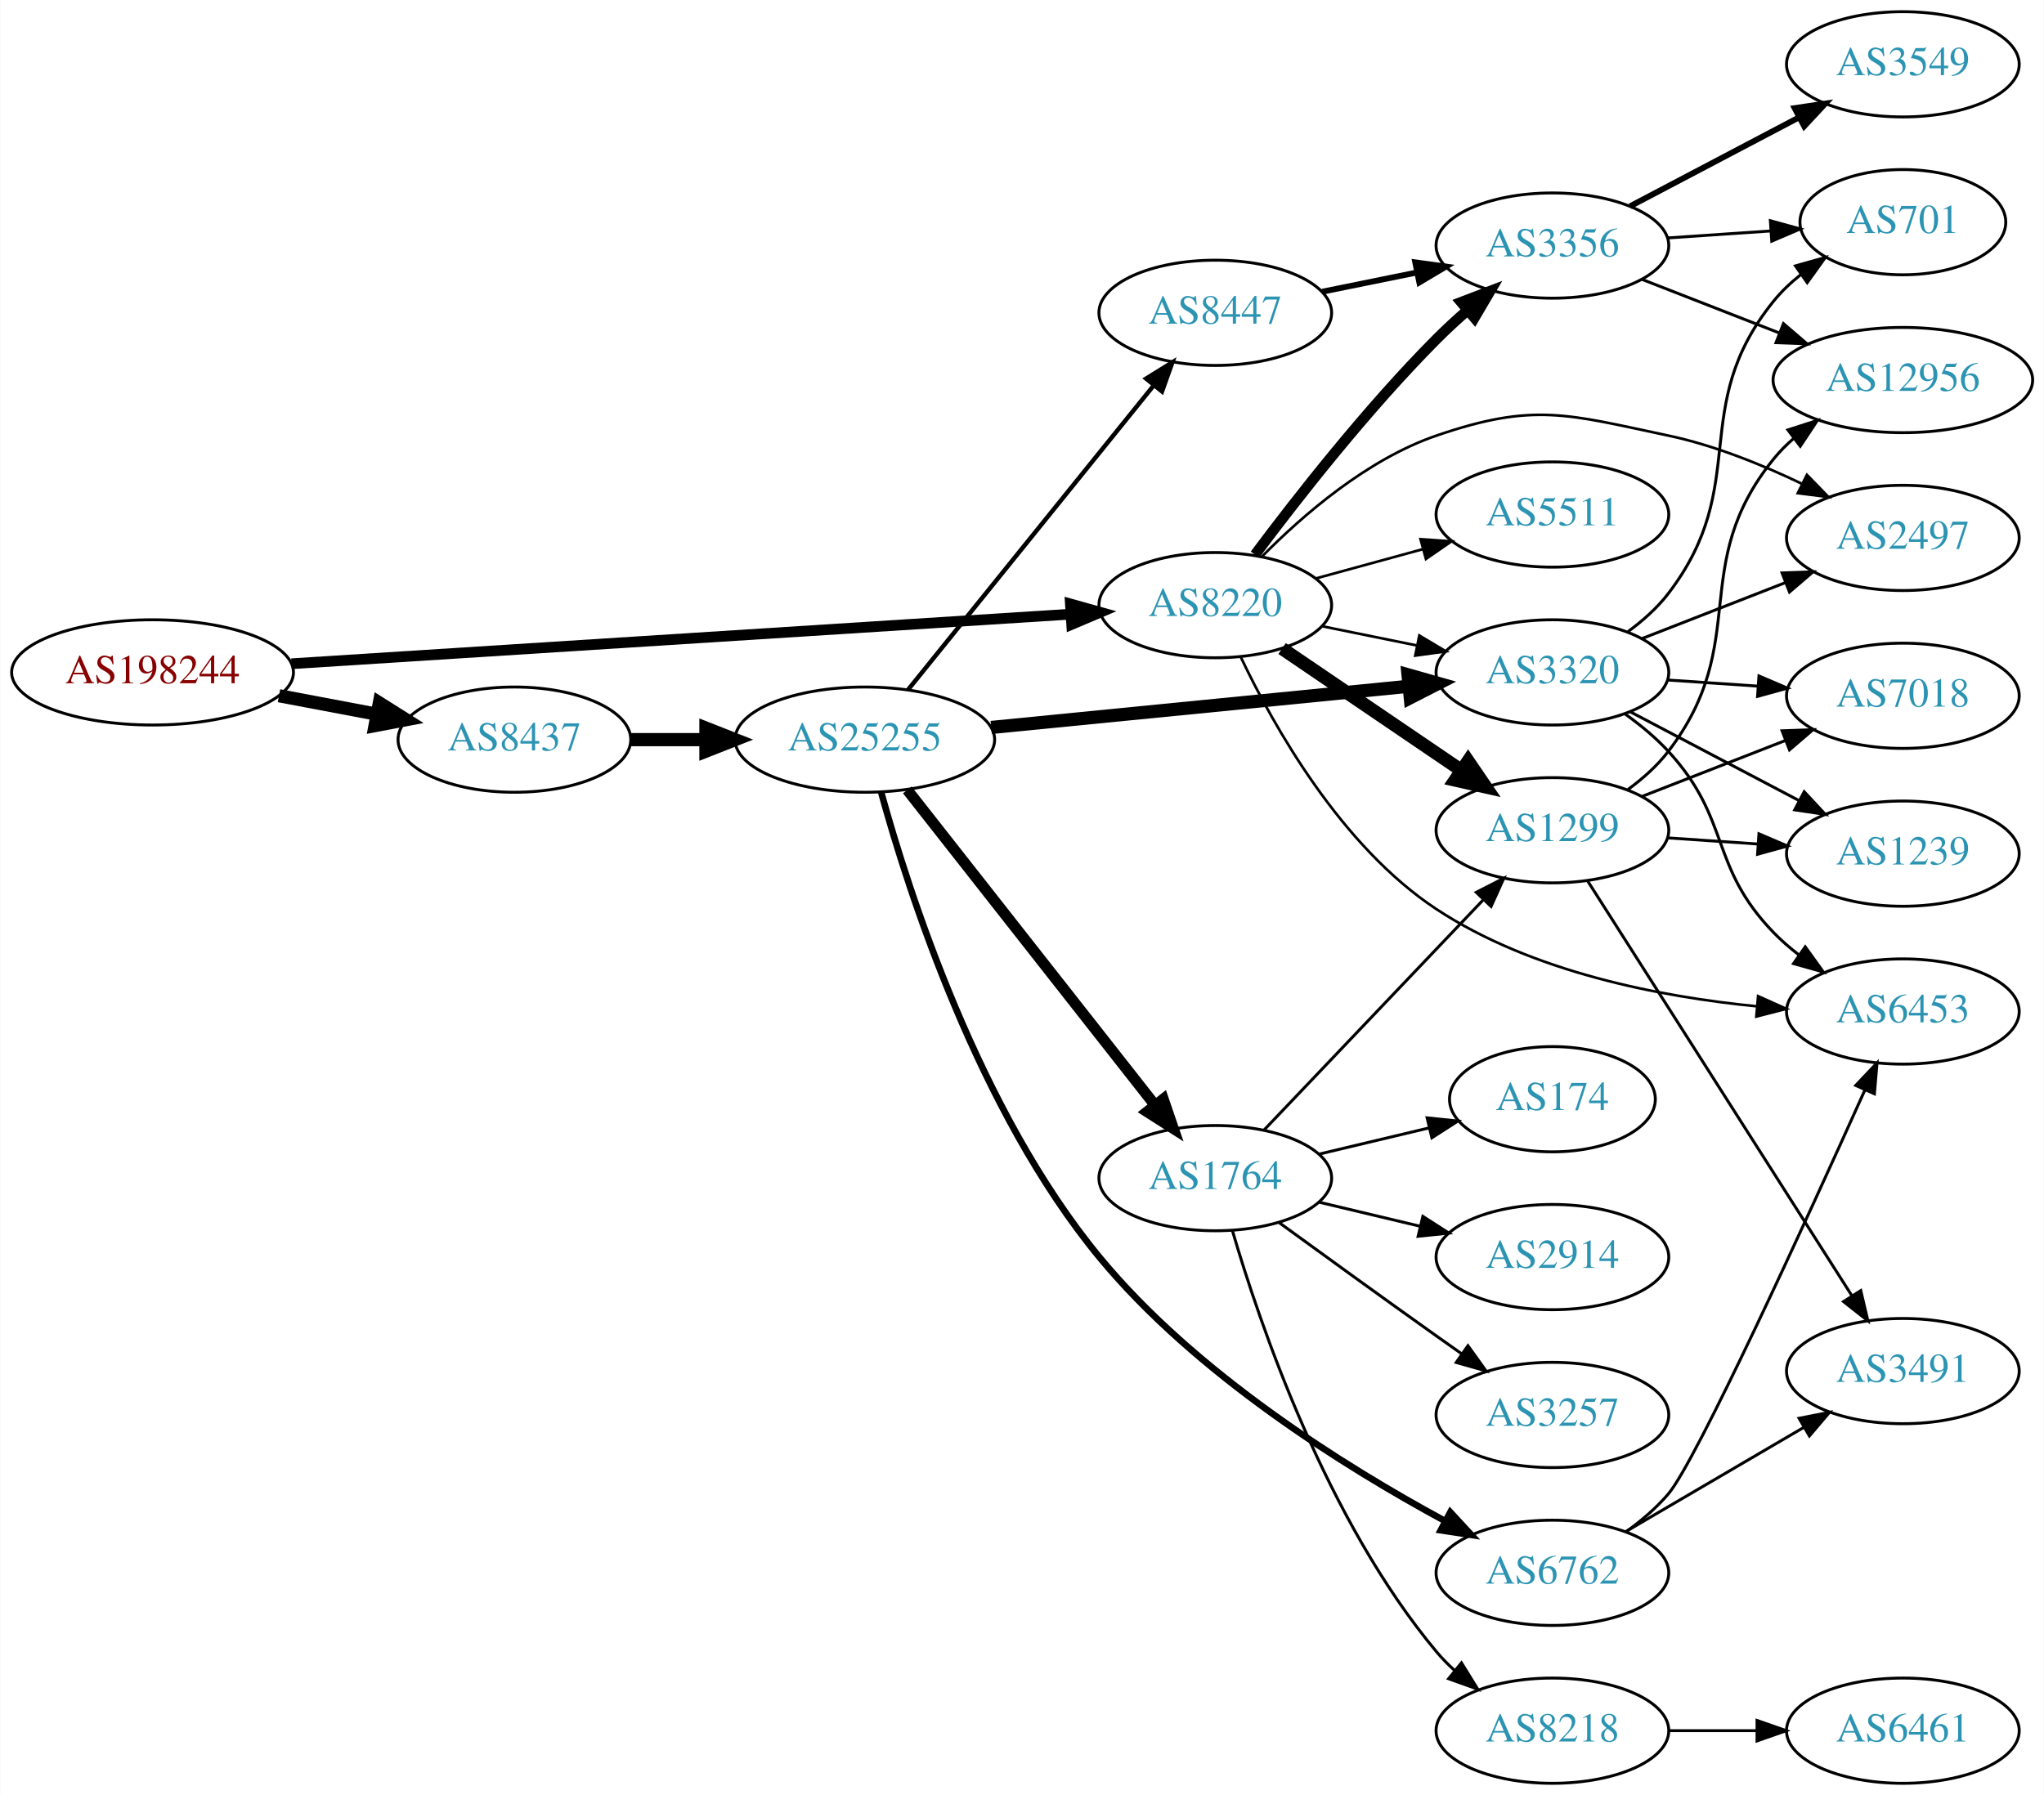
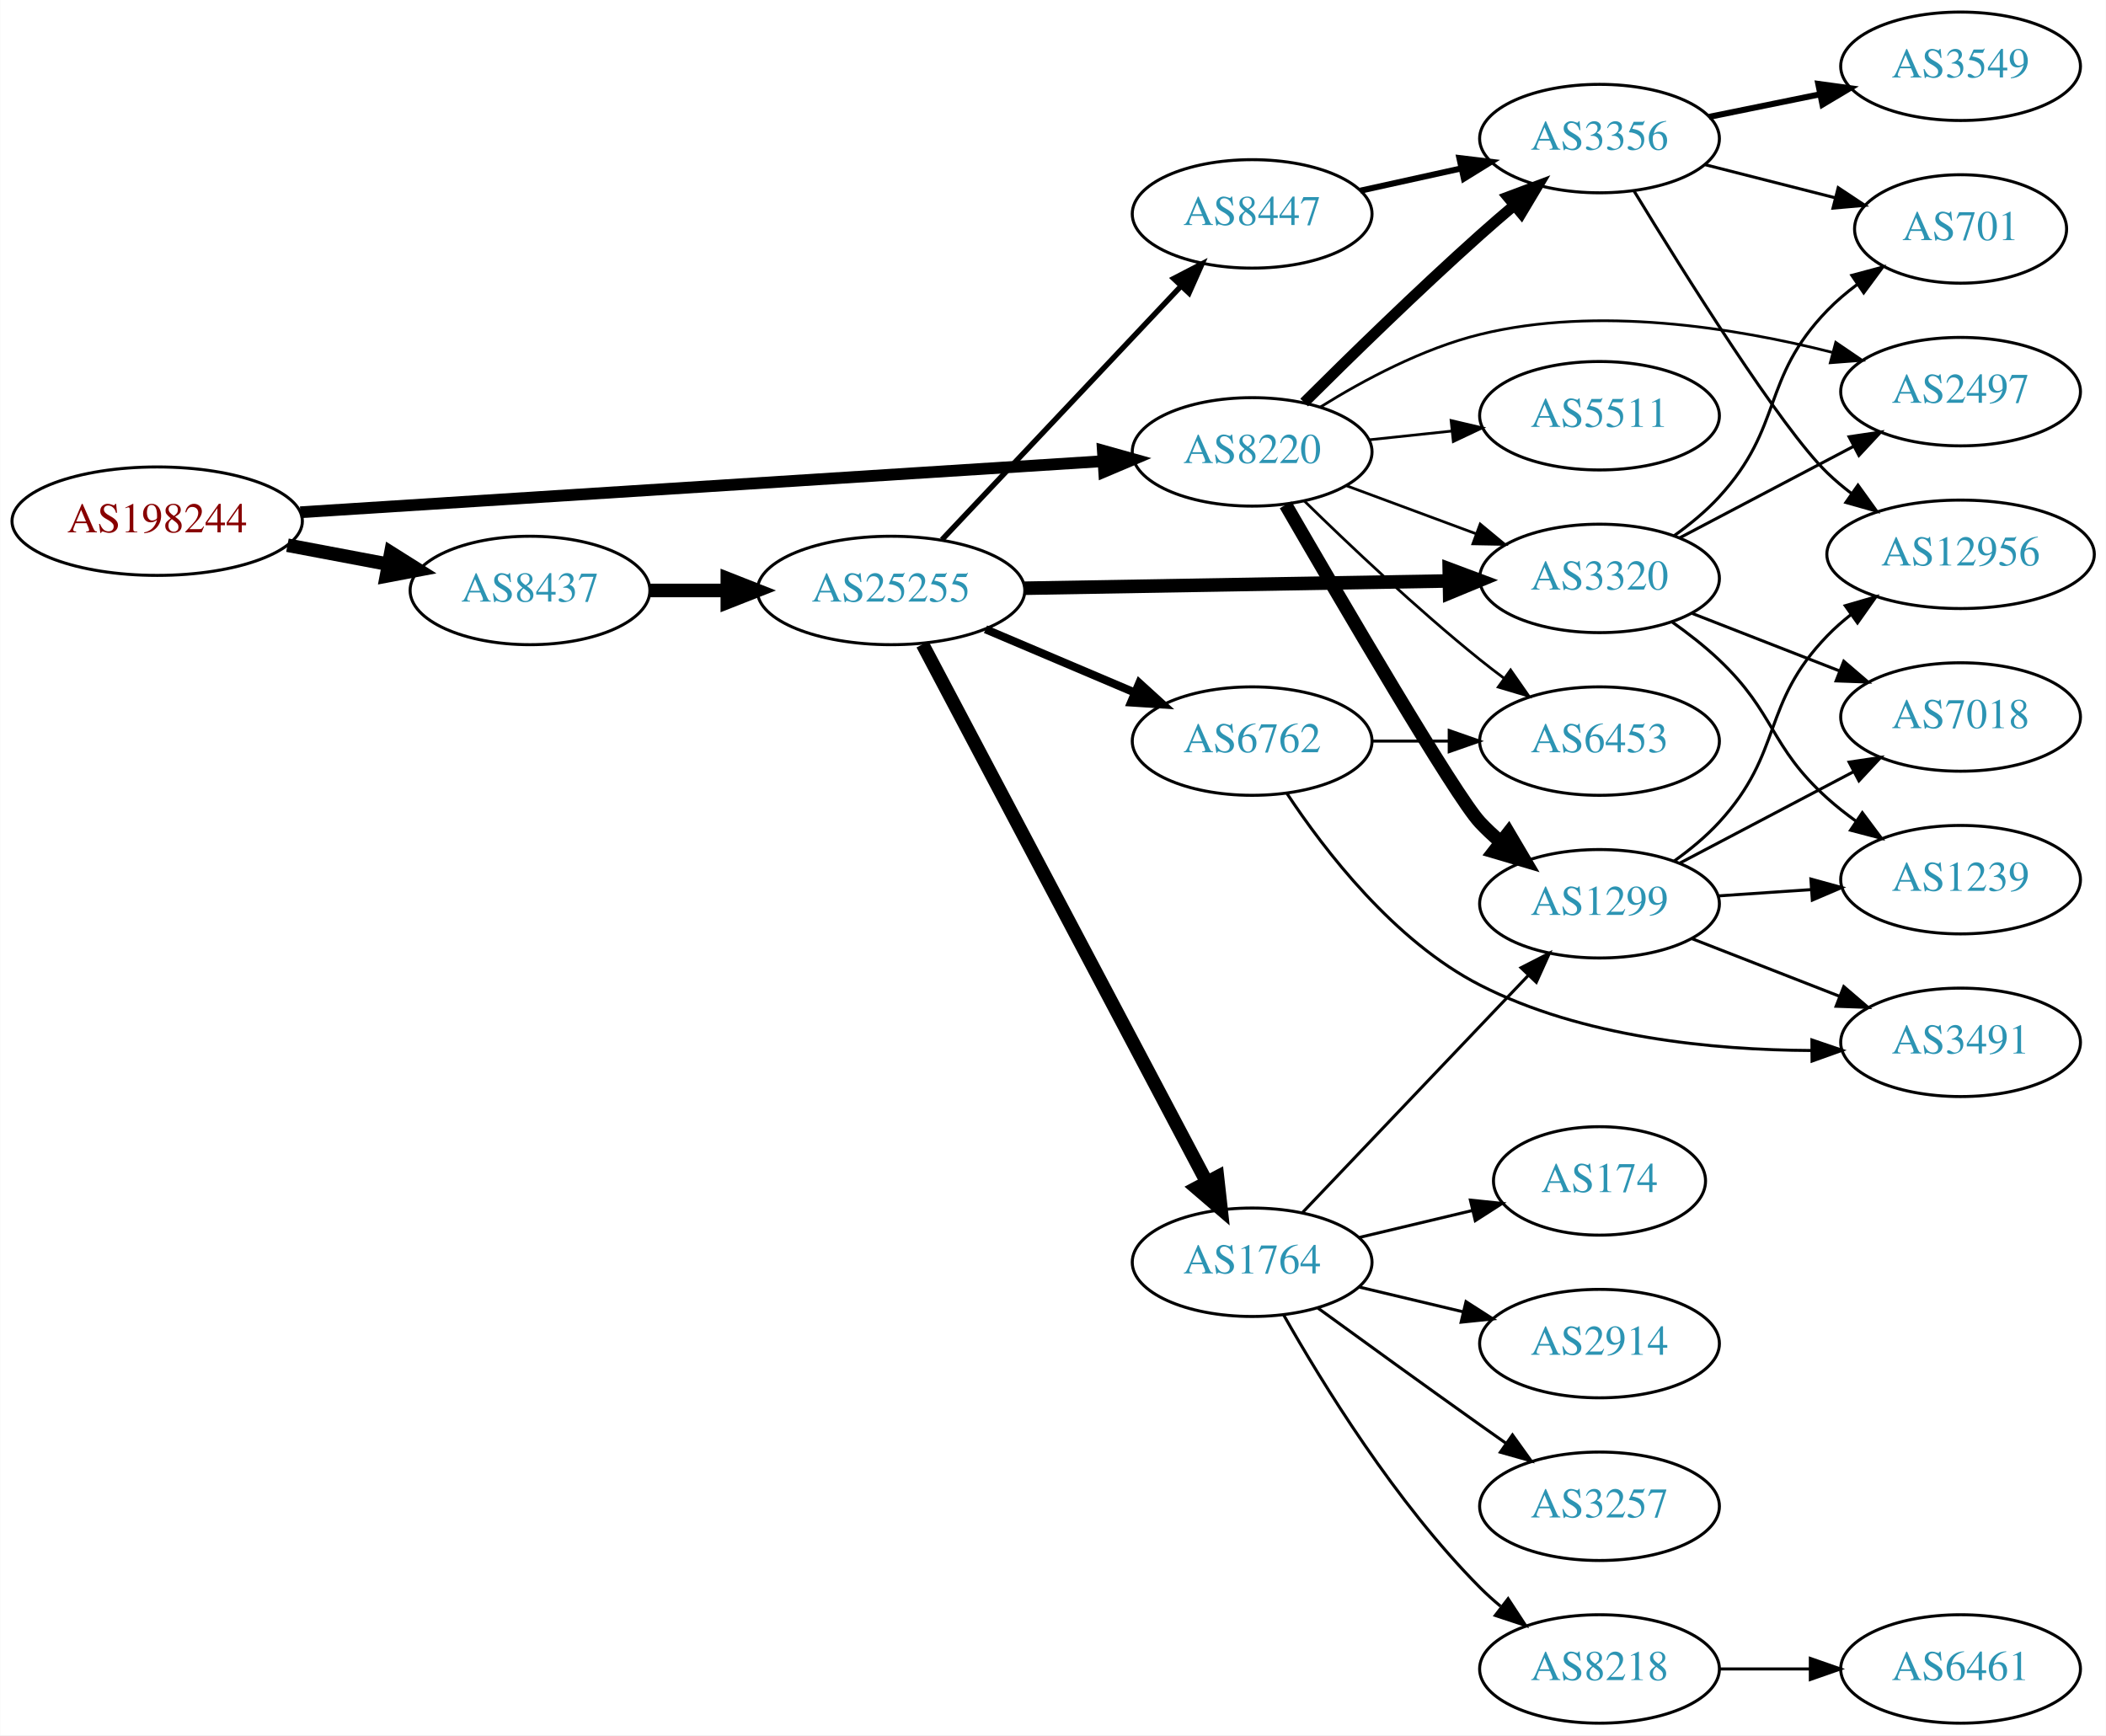
- <svg xmlns="http://www.w3.org/2000/svg" xmlns:xlink="http://www.w3.org/1999/xlink" width="699pt" height="614pt" viewBox="0.00 0.00 698.85 614.00">
-   <g id="graph0" class="graph" transform="scale(1 1) rotate(0) translate(4 610)">
-     <polygon fill="white" stroke="none" points="-4,4 -4,-610 694.855,-610 694.855,4 -4,4" />
+ <svg xmlns="http://www.w3.org/2000/svg" xmlns:xlink="http://www.w3.org/1999/xlink" width="699pt" height="576pt" viewBox="0.00 0.00 698.85 576.00">
+   <g id="graph0" class="graph" transform="scale(1 1) rotate(0) translate(4 572)">
+     <polygon fill="white" stroke="none" points="-4,4 -4,-572 694.855,-572 694.855,4 -4,4" />
    <g id="node1" class="node">
      <g id="a_node1">
        <a xlink:href="/asn/198244" xlink:title="AS198244 ~ Austrian Power Grid AG [AT]">
-           <ellipse fill="#ffffff" stroke="black" cx="48.096" cy="-380" rx="48.192" ry="18" />
-           <text text-anchor="middle" x="48.096" y="-376.3" font-family="Times,serif" font-size="14.00" fill="#880000">AS198244</text>
+           <ellipse fill="#ffffff" stroke="black" cx="48.096" cy="-399" rx="48.192" ry="18" />
+           <text text-anchor="middle" x="48.096" y="-395.3" font-family="Times,serif" font-size="14.00" fill="#880000">AS198244</text>
        </a>
      </g>
    </g>
    <g id="node2" class="node">
      <g id="a_node2">
        <a xlink:href="/asn/8220" xlink:title="AS8220 ~ COLT [GB]">
-           <ellipse fill="#ffffff" stroke="black" cx="411.523" cy="-403" rx="39.794" ry="18" />
-           <text text-anchor="middle" x="411.523" y="-399.3" font-family="Times,serif" font-size="14.00" fill="#2c94b3">AS8220</text>
+           <ellipse fill="#ffffff" stroke="black" cx="411.523" cy="-422" rx="39.794" ry="18" />
+           <text text-anchor="middle" x="411.523" y="-418.3" font-family="Times,serif" font-size="14.00" fill="#2c94b3">AS8220</text>
        </a>
      </g>
    </g>
    <g id="edge1" class="edge">
-       <path fill="none" stroke="black" stroke-width="3.656" d="M95.606,-382.96C164.246,-387.328 292.062,-395.462 361.896,-399.906" />
-       <polygon fill="black" stroke="black" stroke-width="3.656" points="361.974,-403.417 372.176,-400.56 362.419,-396.432 361.974,-403.417" />
+       <path fill="none" stroke="black" stroke-width="3.9" d="M95.606,-401.96C164.246,-406.328 292.062,-414.462 361.896,-418.906" />
+       <polygon fill="black" stroke="black" stroke-width="3.9" points="361.974,-422.417 372.176,-419.56 362.419,-415.432 361.974,-422.417" />
    </g>
    <g id="node3" class="node">
      <g id="a_node3">
        <a xlink:href="/asn/8437" xlink:title="AS8437 ~ Hutchison Drei Austria GmbH [AT]">
-           <ellipse fill="#ffffff" stroke="black" cx="171.838" cy="-357" rx="39.794" ry="18" />
-           <text text-anchor="middle" x="171.838" y="-353.3" font-family="Times,serif" font-size="14.00" fill="#2c94b3">AS8437</text>
+           <ellipse fill="#ffffff" stroke="black" cx="171.838" cy="-376" rx="39.794" ry="18" />
+           <text text-anchor="middle" x="171.838" y="-372.3" font-family="Times,serif" font-size="14.00" fill="#2c94b3">AS8437</text>
        </a>
      </g>
    </g>
    <g id="edge2" class="edge">
-       <path fill="none" stroke="black" stroke-width="4.5" d="M91.334,-372.02C102.165,-369.974 113.868,-367.763 124.877,-365.683" />
-       <polygon fill="black" stroke="black" stroke-width="4.5" points="125.652,-369.544 134.748,-363.818 124.19,-361.806 125.652,-369.544" />
+       <path fill="none" stroke="black" stroke-width="4.5" d="M91.334,-391.02C102.165,-388.974 113.868,-386.763 124.877,-384.683" />
+       <polygon fill="black" stroke="black" stroke-width="4.5" points="125.652,-388.544 134.748,-382.818 124.19,-380.806 125.652,-388.544" />
    </g>
    <g id="node4" class="node">
      <g id="a_node4">
        <a xlink:href="/asn/1299" xlink:title="AS1299 ~ Telia Carrier [EU]">
-           <ellipse fill="#ffffff" stroke="black" cx="526.816" cy="-326" rx="39.794" ry="18" />
-           <text text-anchor="middle" x="526.816" y="-322.3" font-family="Times,serif" font-size="14.00" fill="#2c94b3">AS1299</text>
+           <ellipse fill="#ffffff" stroke="black" cx="526.816" cy="-272" rx="39.794" ry="18" />
+           <text text-anchor="middle" x="526.816" y="-268.3" font-family="Times,serif" font-size="14.00" fill="#2c94b3">AS1299</text>
        </a>
      </g>
    </g>
    <g id="edge3" class="edge">
-       <path fill="none" stroke="black" stroke-width="4.5" d="M434.367,-388.154C451.764,-376.33 476.312,-359.646 495.595,-346.54" />
-       <polygon fill="black" stroke="black" stroke-width="4.5" points="497.982,-349.679 504.039,-340.801 493.555,-343.165 497.982,-349.679" />
+       <path fill="none" stroke="black" stroke-width="4.5" d="M422.649,-404.421C441.08,-372.561 478.969,-307.746 487.17,-299 489.216,-296.817 491.467,-294.707 493.821,-292.693" />
+       <polygon fill="black" stroke="black" stroke-width="4.5" points="496.615,-295.508 502.08,-286.253 491.773,-289.297 496.615,-295.508" />
    </g>
    <g id="node5" class="node">
      <g id="a_node5">
+         <a xlink:href="/asn/3356" xlink:title="AS3356 ~ Level 3 Parent, LLC [US]">
+           <ellipse fill="#ffffff" stroke="black" cx="526.816" cy="-526" rx="39.794" ry="18" />
+           <text text-anchor="middle" x="526.816" y="-522.3" font-family="Times,serif" font-size="14.00" fill="#2c94b3">AS3356</text>
+         </a>
+       </g>
+     </g>
+     <g id="edge4" class="edge">
+       <path fill="none" stroke="black" stroke-width="3.6" d="M428.785,-438.381C443.683,-453.218 466.497,-475.52 487.17,-494 490.794,-497.24 494.675,-500.589 498.529,-503.844" />
+       <polygon fill="black" stroke="black" stroke-width="3.6" points="496.387,-506.615 506.309,-510.331 500.87,-501.239 496.387,-506.615" />
+     </g>
+     <g id="node6" class="node">
+       <g id="a_node6">
        <a xlink:href="/asn/5511" xlink:title="AS5511 ~ Orange S.A. [FR]">
          <ellipse fill="#ffffff" stroke="black" cx="526.816" cy="-434" rx="39.794" ry="18" />
          <text text-anchor="middle" x="526.816" y="-430.3" font-family="Times,serif" font-size="14.00" fill="#2c94b3">AS5511</text>
        </a>
      </g>
    </g>
-     <g id="edge4" class="edge">
-       <path fill="none" stroke="black" stroke-width="0.9" d="M445.902,-412.133C457.324,-415.259 470.274,-418.802 482.373,-422.113" />
-       <polygon fill="black" stroke="black" stroke-width="0.9" points="481.715,-425.561 492.284,-424.825 483.563,-418.81 481.715,-425.561" />
-     </g>
-     <g id="node6" class="node">
-       <g id="a_node6">
-         <a xlink:href="/asn/2497" xlink:title="AS2497 ~ Internet Initiative Japan Inc. [JP]">
-           <ellipse fill="#ffffff" stroke="black" cx="646.659" cy="-426" rx="39.794" ry="18" />
-           <text text-anchor="middle" x="646.659" y="-422.3" font-family="Times,serif" font-size="14.00" fill="#2c94b3">AS2497</text>
-         </a>
-       </g>
-     </g>
    <g id="edge5" class="edge">
-       <path fill="none" stroke="black" stroke-width="0.9" d="M427.516,-419.657C441.393,-433.73 463.417,-452.857 487.17,-461 520.506,-472.429 531.981,-468.28 566.463,-461 582.117,-457.695 598.445,-451.088 612.179,-444.496" />
-       <polygon fill="black" stroke="black" stroke-width="0.9" points="613.85,-447.574 621.234,-439.975 610.723,-441.311 613.85,-447.574" />
+       <path fill="none" stroke="black" stroke-width="0.9" d="M450.248,-425.996C459.04,-426.927 468.52,-427.931 477.694,-428.903" />
+       <polygon fill="black" stroke="black" stroke-width="0.9" points="477.557,-432.408 487.87,-429.981 478.294,-425.447 477.557,-432.408" />
    </g>
    <g id="node7" class="node">
      <g id="a_node7">
-         <a xlink:href="/asn/3356" xlink:title="AS3356 ~ Level 3 Parent, LLC [US]">
-           <ellipse fill="#ffffff" stroke="black" cx="526.816" cy="-526" rx="39.794" ry="18" />
-           <text text-anchor="middle" x="526.816" y="-522.3" font-family="Times,serif" font-size="14.00" fill="#2c94b3">AS3356</text>
+         <a xlink:href="/asn/2497" xlink:title="AS2497 ~ Internet Initiative Japan Inc. [JP]">
+           <ellipse fill="#ffffff" stroke="black" cx="646.659" cy="-442" rx="39.794" ry="18" />
+           <text text-anchor="middle" x="646.659" y="-438.3" font-family="Times,serif" font-size="14.00" fill="#2c94b3">AS2497</text>
        </a>
      </g>
    </g>
    <g id="edge6" class="edge">
-       <path fill="none" stroke="black" stroke-width="3.6" d="M425.097,-420.263C439.25,-439.208 463.384,-470.104 487.17,-494 490.438,-497.284 494.017,-500.584 497.635,-503.753" />
-       <polygon fill="black" stroke="black" stroke-width="3.6" points="495.622,-506.634 505.517,-510.421 500.143,-501.29 495.622,-506.634" />
+       <path fill="none" stroke="black" stroke-width="0.9" d="M434.259,-436.947C448.581,-445.862 468.142,-456.329 487.17,-461 526.147,-470.569 571.747,-463.23 604.002,-455.051" />
+       <polygon fill="black" stroke="black" stroke-width="0.9" points="605.222,-458.348 613.98,-452.387 603.416,-451.585 605.222,-458.348" />
    </g>
    <g id="node8" class="node">
      <g id="a_node8">
        <a xlink:href="/asn/3320" xlink:title="AS3320 ~ DTAG [DE]">
          <ellipse fill="#ffffff" stroke="black" cx="526.816" cy="-380" rx="39.794" ry="18" />
          <text text-anchor="middle" x="526.816" y="-376.3" font-family="Times,serif" font-size="14.00" fill="#2c94b3">AS3320</text>
        </a>
      </g>
    </g>
    <g id="edge7" class="edge">
-       <path fill="none" stroke="black" stroke-width="0.9" d="M448.059,-395.786C458.288,-393.709 469.588,-391.415 480.331,-389.234" />
-       <polygon fill="black" stroke="black" stroke-width="0.9" points="481.303,-392.608 490.406,-387.189 479.91,-385.748 481.303,-392.608" />
+       <path fill="none" stroke="black" stroke-width="0.9" d="M442.884,-410.745C456.091,-405.849 471.747,-400.044 485.88,-394.805" />
+       <polygon fill="black" stroke="black" stroke-width="0.9" points="487.212,-398.044 495.372,-391.286 484.779,-391.481 487.212,-398.044" />
    </g>
    <g id="node9" class="node">
      <g id="a_node9">
        <a xlink:href="/asn/6453" xlink:title="AS6453 ~ TATA COMMUNICATIONS (AMERICA) INC [US]">
-           <ellipse fill="#ffffff" stroke="black" cx="646.659" cy="-264" rx="39.794" ry="18" />
-           <text text-anchor="middle" x="646.659" y="-260.3" font-family="Times,serif" font-size="14.00" fill="#2c94b3">AS6453</text>
+           <ellipse fill="#ffffff" stroke="black" cx="526.816" cy="-326" rx="39.794" ry="18" />
+           <text text-anchor="middle" x="526.816" y="-322.3" font-family="Times,serif" font-size="14.00" fill="#2c94b3">AS6453</text>
        </a>
      </g>
    </g>
    <g id="edge8" class="edge">
-       <path fill="none" stroke="black" stroke-width="0.9" d="M420.268,-385.186C431.476,-361.611 454.511,-320.528 487.17,-299 519.791,-277.497 563.569,-269.019 596.849,-265.766" />
-       <polygon fill="black" stroke="black" stroke-width="0.9" points="597.15,-269.253 606.816,-264.915 596.555,-262.278 597.15,-269.253" />
+       <path fill="none" stroke="black" stroke-width="0.9" d="M428.838,-405.703C443.584,-391.274 466.14,-369.935 487.17,-353 489.719,-350.947 492.416,-348.876 495.151,-346.843" />
+       <polygon fill="black" stroke="black" stroke-width="0.9" points="497.304,-349.605 503.364,-340.914 493.207,-343.929 497.304,-349.605" />
    </g>
    <g id="node16" class="node">
      <g id="a_node16">
        <a xlink:href="/asn/25255" xlink:title="AS25255 ~ ==&gt; TELE2 AUSTRIA &lt;== [AT]">
-           <ellipse fill="#ffffff" stroke="black" cx="291.681" cy="-357" rx="44.393" ry="18" />
-           <text text-anchor="middle" x="291.681" y="-353.3" font-family="Times,serif" font-size="14.00" fill="#2c94b3">AS25255</text>
+           <ellipse fill="#ffffff" stroke="black" cx="291.681" cy="-376" rx="44.393" ry="18" />
+           <text text-anchor="middle" x="291.681" y="-372.3" font-family="Times,serif" font-size="14.00" fill="#2c94b3">AS25255</text>
        </a>
      </g>
    </g>
    <g id="edge16" class="edge">
-       <path fill="none" stroke="black" stroke-width="4.5" d="M211.751,-357C219.853,-357 228.528,-357 237.055,-357" />
-       <polygon fill="black" stroke="black" stroke-width="4.5" points="237.332,-360.938 247.332,-357 237.332,-353.063 237.332,-360.938" />
+       <path fill="none" stroke="black" stroke-width="4.5" d="M211.751,-376C219.853,-376 228.528,-376 237.055,-376" />
+       <polygon fill="black" stroke="black" stroke-width="4.5" points="237.332,-379.938 247.332,-376 237.332,-372.063 237.332,-379.938" />
    </g>
    <g id="node10" class="node">
      <g id="a_node10">
        <a xlink:href="/asn/12956" xlink:title="AS12956 ~ TELXIUS [ES]">
-           <ellipse fill="#ffffff" stroke="black" cx="646.659" cy="-480" rx="44.393" ry="18" />
-           <text text-anchor="middle" x="646.659" y="-476.3" font-family="Times,serif" font-size="14.00" fill="#2c94b3">AS12956</text>
+           <ellipse fill="#ffffff" stroke="black" cx="646.659" cy="-388" rx="44.393" ry="18" />
+           <text text-anchor="middle" x="646.659" y="-384.3" font-family="Times,serif" font-size="14.00" fill="#2c94b3">AS12956</text>
        </a>
      </g>
    </g>
    <g id="edge9" class="edge">
-       <path fill="none" stroke="black" d="M552.659,-339.948C557.74,-343.674 562.682,-348.06 566.463,-353 595.172,-390.511 572.802,-416.236 602.463,-453 604.517,-455.547 606.88,-457.921 609.42,-460.12" />
-       <polygon fill="black" stroke="black" points="607.349,-462.943 617.435,-466.187 611.574,-457.361 607.349,-462.943" />
+       <path fill="none" stroke="black" d="M551.618,-286.192C556.865,-289.959 562.141,-294.301 566.463,-299 588.031,-322.455 580.301,-338.105 602.463,-361 604.873,-363.49 607.557,-365.851 610.376,-368.063" />
+       <polygon fill="black" stroke="black" points="608.381,-370.939 618.556,-373.889 612.441,-365.237 608.381,-370.939" />
    </g>
    <g id="node11" class="node">
      <g id="a_node11">
        <a xlink:href="/asn/1239" xlink:title="AS1239 ~ Sprint [US]">
-           <ellipse fill="#ffffff" stroke="black" cx="646.659" cy="-318" rx="39.794" ry="18" />
-           <text text-anchor="middle" x="646.659" y="-314.3" font-family="Times,serif" font-size="14.00" fill="#2c94b3">AS1239</text>
+           <ellipse fill="#ffffff" stroke="black" cx="646.659" cy="-280" rx="39.794" ry="18" />
+           <text text-anchor="middle" x="646.659" y="-276.3" font-family="Times,serif" font-size="14.00" fill="#2c94b3">AS1239</text>
        </a>
      </g>
    </g>
    <g id="edge10" class="edge">
-       <path fill="none" stroke="black" d="M566.076,-323.403C575.955,-322.732 586.722,-322.001 597.052,-321.3" />
-       <polygon fill="black" stroke="black" points="597.447,-324.781 607.187,-320.612 596.973,-317.797 597.447,-324.781" />
+       <path fill="none" stroke="black" d="M566.076,-274.597C575.955,-275.268 586.722,-275.999 597.052,-276.7" />
+       <polygon fill="black" stroke="black" points="596.973,-280.203 607.187,-277.388 597.447,-273.219 596.973,-280.203" />
    </g>
    <g id="node12" class="node">
      <g id="a_node12">
-         <a xlink:href="/asn/3491" xlink:title="AS3491 ~ PCCW Global, Inc. [US]">
-           <ellipse fill="#ffffff" stroke="black" cx="646.659" cy="-141" rx="39.794" ry="18" />
-           <text text-anchor="middle" x="646.659" y="-137.3" font-family="Times,serif" font-size="14.00" fill="#2c94b3">AS3491</text>
+         <a xlink:href="/asn/7018" xlink:title="AS7018 ~ AT&amp;T Services, Inc. [US]">
+           <ellipse fill="#ffffff" stroke="black" cx="646.659" cy="-334" rx="39.794" ry="18" />
+           <text text-anchor="middle" x="646.659" y="-330.3" font-family="Times,serif" font-size="14.00" fill="#2c94b3">AS7018</text>
        </a>
      </g>
    </g>
    <g id="edge11" class="edge">
-       <path fill="none" stroke="black" d="M538.902,-308.596C559.748,-275.87 604.876,-205.024 629.249,-166.761" />
-       <polygon fill="black" stroke="black" points="632.267,-168.538 634.688,-158.223 626.363,-164.777 632.267,-168.538" />
+       <path fill="none" stroke="black" d="M553.386,-285.453C570.295,-294.35 592.669,-306.121 611.15,-315.844" />
+       <polygon fill="black" stroke="black" points="609.659,-319.014 620.138,-320.573 612.918,-312.82 609.659,-319.014" />
    </g>
    <g id="node13" class="node">
      <g id="a_node13">
-         <a xlink:href="/asn/7018" xlink:title="AS7018 ~ AT&amp;T Services, Inc. [US]">
-           <ellipse fill="#ffffff" stroke="black" cx="646.659" cy="-372" rx="39.794" ry="18" />
-           <text text-anchor="middle" x="646.659" y="-368.3" font-family="Times,serif" font-size="14.00" fill="#2c94b3">AS7018</text>
+         <a xlink:href="/asn/3491" xlink:title="AS3491 ~ PCCW Global, Inc. [US]">
+           <ellipse fill="#ffffff" stroke="black" cx="646.659" cy="-226" rx="39.794" ry="18" />
+           <text text-anchor="middle" x="646.659" y="-222.3" font-family="Times,serif" font-size="14.00" fill="#2c94b3">AS3491</text>
        </a>
      </g>
    </g>
    <g id="edge12" class="edge">
-       <path fill="none" stroke="black" d="M557.553,-337.608C572.346,-343.382 590.424,-350.439 606.345,-356.654" />
-       <polygon fill="black" stroke="black" points="605.343,-360.02 615.931,-360.396 607.889,-353.499 605.343,-360.02" />
-     </g>
-     <g id="edge14" class="edge">
-       <path fill="none" stroke="black" d="M557.553,-514.392C571.782,-508.838 589.049,-502.098 604.513,-496.061" />
-       <polygon fill="black" stroke="black" points="605.823,-499.307 613.866,-492.41 603.278,-492.786 605.823,-499.307" />
+       <path fill="none" stroke="black" d="M557.553,-260.392C572.346,-254.618 590.424,-247.561 606.345,-241.346" />
+       <polygon fill="black" stroke="black" points="607.889,-244.501 615.931,-237.604 605.343,-237.98 607.889,-244.501" />
+     </g>
+     <g id="edge13" class="edge">
+       <path fill="none" stroke="black" d="M538.293,-508.568C554.915,-481.251 587.021,-429.934 602.463,-415 604.954,-412.591 607.694,-410.286 610.55,-408.111" />
+       <polygon fill="black" stroke="black" points="612.604,-410.946 618.789,-402.344 608.589,-405.211 612.604,-410.946" />
    </g>
    <g id="node14" class="node">
      <g id="a_node14">
        <a xlink:href="/asn/701" xlink:title="AS701 ~ UUNET [US]">
-           <ellipse fill="#ffffff" stroke="black" cx="646.659" cy="-534" rx="35.194" ry="18" />
-           <text text-anchor="middle" x="646.659" y="-530.3" font-family="Times,serif" font-size="14.00" fill="#2c94b3">AS701</text>
-         </a>
-       </g>
-     </g>
-     <g id="edge13" class="edge">
-       <path fill="none" stroke="black" d="M566.076,-528.597C577.408,-529.367 589.906,-530.215 601.575,-531.007" />
-       <polygon fill="black" stroke="black" points="601.351,-534.5 611.565,-531.685 601.825,-527.516 601.351,-534.5" />
+           <ellipse fill="#ffffff" stroke="black" cx="646.659" cy="-496" rx="35.194" ry="18" />
+           <text text-anchor="middle" x="646.659" y="-492.3" font-family="Times,serif" font-size="14.00" fill="#2c94b3">AS701</text>
+         </a>
+       </g>
+     </g>
+     <g id="edge14" class="edge">
+       <path fill="none" stroke="black" d="M561.901,-517.323C575.357,-513.897 590.928,-509.933 604.968,-506.359" />
+       <polygon fill="black" stroke="black" points="606.04,-509.698 614.868,-503.839 604.313,-502.914 606.04,-509.698" />
    </g>
    <g id="node15" class="node">
      <g id="a_node15">
        <a xlink:href="/asn/3549" xlink:title="AS3549 ~ Level 3 Parent, LLC [US]">
-           <ellipse fill="#ffffff" stroke="black" cx="646.659" cy="-588" rx="39.794" ry="18" />
-           <text text-anchor="middle" x="646.659" y="-584.3" font-family="Times,serif" font-size="14.00" fill="#2c94b3">AS3549</text>
+           <ellipse fill="#ffffff" stroke="black" cx="646.659" cy="-550" rx="39.794" ry="18" />
+           <text text-anchor="middle" x="646.659" y="-546.3" font-family="Times,serif" font-size="14.00" fill="#2c94b3">AS3549</text>
        </a>
      </g>
    </g>
    <g id="edge15" class="edge">
-       <path fill="none" stroke="black" stroke-width="2" d="M553.386,-539.453C570.295,-548.35 592.669,-560.121 611.15,-569.844" />
-       <polygon fill="black" stroke="black" stroke-width="2" points="609.659,-573.014 620.138,-574.573 612.918,-566.82 609.659,-573.014" />
+       <path fill="none" stroke="black" stroke-width="2" d="M563.173,-533.201C574.719,-535.552 587.711,-538.198 599.909,-540.683" />
+       <polygon fill="black" stroke="black" stroke-width="2" points="599.422,-544.155 609.92,-542.721 600.819,-537.296 599.422,-544.155" />
    </g>
    <g id="edge26" class="edge">
-       <path fill="none" stroke="black" d="M557.553,-391.608C572.346,-397.382 590.424,-404.439 606.345,-410.654" />
-       <polygon fill="black" stroke="black" points="605.343,-414.02 615.931,-414.396 607.889,-407.499 605.343,-414.02" />
+       <path fill="none" stroke="black" d="M553.386,-393.453C570.295,-402.35 592.669,-414.121 611.15,-423.844" />
+       <polygon fill="black" stroke="black" points="609.659,-427.014 620.138,-428.573 612.918,-420.82 609.659,-427.014" />
+     </g>
+     <g id="edge29" class="edge">
+       <path fill="none" stroke="black" d="M550.758,-365.647C556.152,-361.828 561.709,-357.503 566.463,-353 585.311,-335.147 583.164,-324.365 602.463,-307 605.411,-304.347 608.651,-301.795 611.992,-299.391" />
+       <polygon fill="black" stroke="black" points="614.046,-302.227 620.39,-293.741 610.139,-296.418 614.046,-302.227" />
+     </g>
+     <g id="edge28" class="edge">
+       <path fill="none" stroke="black" d="M557.553,-368.392C572.346,-362.618 590.424,-355.561 606.345,-349.346" />
+       <polygon fill="black" stroke="black" points="607.889,-352.501 615.931,-345.604 605.343,-345.98 607.889,-352.501" />
    </g>
    <g id="edge27" class="edge">
-       <path fill="none" stroke="black" d="M551.618,-365.808C556.865,-362.041 562.141,-357.699 566.463,-353 588.031,-329.545 580.301,-313.895 602.463,-291 605.077,-288.299 608.013,-285.751 611.093,-283.379" />
-       <polygon fill="black" stroke="black" points="613.269,-286.129 619.458,-277.529 609.258,-280.392 613.269,-286.129" />
-     </g>
-     <g id="edge24" class="edge">
-       <path fill="none" stroke="black" d="M553.386,-366.547C570.295,-357.65 592.669,-345.879 611.15,-336.156" />
-       <polygon fill="black" stroke="black" points="612.918,-339.18 620.138,-331.427 609.659,-332.986 612.918,-339.18" />
-     </g>
-     <g id="edge25" class="edge">
-       <path fill="none" stroke="black" d="M566.076,-377.403C575.955,-376.732 586.722,-376.001 597.052,-375.3" />
-       <polygon fill="black" stroke="black" points="597.447,-378.781 607.187,-374.612 596.973,-371.797 597.447,-378.781" />
-     </g>
-     <g id="edge23" class="edge">
-       <path fill="none" stroke="black" d="M552.659,-393.948C557.74,-397.674 562.682,-402.06 566.463,-407 595.172,-444.511 572.802,-470.236 602.463,-507 605.149,-510.33 608.362,-513.365 611.808,-516.099" />
-       <polygon fill="black" stroke="black" points="609.93,-519.057 620.13,-521.925 613.945,-513.322 609.93,-519.057" />
-     </g>
-     <g id="edge17" class="edge">
-       <path fill="none" stroke="black" stroke-width="4.5" d="M334.9,-361.165C375.145,-365.136 435.684,-371.108 477.761,-375.259" />
-       <polygon fill="black" stroke="black" stroke-width="4.5" points="477.433,-379.183 487.771,-376.247 478.206,-371.346 477.433,-379.183" />
+       <path fill="none" stroke="black" d="M551.618,-394.192C556.865,-397.959 562.141,-402.301 566.463,-407 588.031,-430.455 580.301,-446.105 602.463,-469 605.438,-472.074 608.831,-474.95 612.378,-477.594" />
+       <polygon fill="black" stroke="black" points="610.572,-480.598 620.81,-483.324 614.506,-474.808 610.572,-480.598" />
+     </g>
+     <g id="edge19" class="edge">
+       <path fill="none" stroke="black" stroke-width="4.5" d="M335.985,-376.743C375.924,-377.428 435.159,-378.445 476.813,-379.159" />
+       <polygon fill="black" stroke="black" stroke-width="4.5" points="476.936,-383.099 487.002,-379.334 477.072,-375.225 476.936,-383.099" />
    </g>
    <g id="node17" class="node">
      <g id="a_node17">
-         <a xlink:href="/asn/6762" xlink:title="AS6762 ~ TELECOM ITALIA SPARKLE S.p.A. [IT]">
-           <ellipse fill="#ffffff" stroke="black" cx="526.816" cy="-72" rx="39.794" ry="18" />
-           <text text-anchor="middle" x="526.816" y="-68.3" font-family="Times,serif" font-size="14.00" fill="#2c94b3">AS6762</text>
-         </a>
-       </g>
-     </g>
-     <g id="edge18" class="edge">
-       <path fill="none" stroke="black" stroke-width="2.25" d="M297.271,-338.961C306.644,-304.886 330.649,-230 371.877,-180 404.72,-140.169 455.725,-108.337 489.924,-89.82" />
-       <polygon fill="black" stroke="black" stroke-width="2.25" points="491.901,-92.733 499.095,-84.955 488.62,-86.549 491.901,-92.733" />
+         <a xlink:href="/asn/1764" xlink:title="AS1764 ~ NEXTLAYER-AS [AT]">
+           <ellipse fill="#ffffff" stroke="black" cx="411.523" cy="-153" rx="39.794" ry="18" />
+           <text text-anchor="middle" x="411.523" y="-149.3" font-family="Times,serif" font-size="14.00" fill="#2c94b3">AS1764</text>
+         </a>
+       </g>
+     </g>
+     <g id="edge17" class="edge">
+       <path fill="none" stroke="black" stroke-width="4.5" d="M302.125,-358.128C322.776,-319.049 372.042,-225.82 396.398,-179.731" />
+       <polygon fill="black" stroke="black" stroke-width="4.5" points="400.006,-181.329 401.197,-170.648 393.044,-177.649 400.006,-181.329" />
    </g>
    <g id="node18" class="node">
      <g id="a_node18">
-         <a xlink:href="/asn/1764" xlink:title="AS1764 ~ NEXTLAYER-AS [AT]">
-           <ellipse fill="#ffffff" stroke="black" cx="411.523" cy="-207" rx="39.794" ry="18" />
-           <text text-anchor="middle" x="411.523" y="-203.3" font-family="Times,serif" font-size="14.00" fill="#2c94b3">AS1764</text>
-         </a>
-       </g>
-     </g>
-     <g id="edge19" class="edge">
-       <path fill="none" stroke="black" stroke-width="3.75" d="M306.199,-339.793C326.976,-313.345 366.868,-262.568 390.85,-232.042" />
-       <polygon fill="black" stroke="black" stroke-width="3.75" points="393.737,-234.032 397.163,-224.006 388.233,-229.708 393.737,-234.032" />
+         <a xlink:href="/asn/6762" xlink:title="AS6762 ~ TELECOM ITALIA SPARKLE S.p.A. [IT]">
+           <ellipse fill="#ffffff" stroke="black" cx="411.523" cy="-326" rx="39.794" ry="18" />
+           <text text-anchor="middle" x="411.523" y="-322.3" font-family="Times,serif" font-size="14.00" fill="#2c94b3">AS6762</text>
+         </a>
+       </g>
+     </g>
+     <g id="edge18" class="edge">
+       <path fill="none" stroke="black" stroke-width="2.7" d="M323.028,-363.124C338.05,-356.75 356.342,-348.989 372.309,-342.214" />
+       <polygon fill="black" stroke="black" stroke-width="2.7" points="374.062,-345.272 381.9,-338.144 371.328,-338.828 374.062,-345.272" />
    </g>
    <g id="node19" class="node">
      <g id="a_node19">
        <a xlink:href="/asn/8447" xlink:title="AS8447 ~ A1 Telekom Austria AG [AT]">
-           <ellipse fill="#ffffff" stroke="black" cx="411.523" cy="-503" rx="39.794" ry="18" />
-           <text text-anchor="middle" x="411.523" y="-499.3" font-family="Times,serif" font-size="14.00" fill="#2c94b3">AS8447</text>
+           <ellipse fill="#ffffff" stroke="black" cx="411.523" cy="-501" rx="39.794" ry="18" />
+           <text text-anchor="middle" x="411.523" y="-497.3" font-family="Times,serif" font-size="14.00" fill="#2c94b3">AS8447</text>
        </a>
      </g>
    </g>
    <g id="edge20" class="edge">
-       <path fill="none" stroke="black" stroke-width="1.5" d="M306.429,-374.034C327.185,-399.749 366.63,-448.619 390.554,-478.26" />
-       <polygon fill="black" stroke="black" stroke-width="1.5" points="387.858,-480.491 396.862,-486.075 393.305,-476.095 387.858,-480.491" />
-     </g>
-     <g id="edge22" class="edge">
-       <path fill="none" stroke="black" d="M551.891,-85.951C557.127,-89.728 562.329,-94.135 566.463,-99 576.097,-110.341 614.039,-193.438 633.701,-237.202" />
-       <polygon fill="black" stroke="black" points="630.543,-238.715 637.828,-246.408 636.931,-235.851 630.543,-238.715" />
-     </g>
-     <g id="edge21" class="edge">
-       <path fill="none" stroke="black" d="M551.948,-86.13C569.503,-96.409 593.478,-110.447 612.783,-121.75" />
-       <polygon fill="black" stroke="black" points="611.161,-124.857 621.559,-126.889 614.698,-118.816 611.161,-124.857" />
-     </g>
-     <g id="edge31" class="edge">
-       <path fill="none" stroke="black" d="M428.276,-223.546C447.723,-243.973 480.937,-278.86 503.129,-302.17" />
-       <polygon fill="black" stroke="black" points="500.767,-304.765 510.197,-309.594 505.837,-299.938 500.767,-304.765" />
+       <path fill="none" stroke="black" stroke-width="1.8" d="M308.573,-392.858C328.981,-414.506 364.532,-452.216 387.796,-476.892" />
+       <polygon fill="black" stroke="black" stroke-width="1.8" points="385.476,-479.534 394.882,-484.409 390.569,-474.732 385.476,-479.534" />
+     </g>
+     <g id="edge24" class="edge">
+       <path fill="none" stroke="black" d="M428.276,-169.546C447.723,-189.973 480.937,-224.86 503.129,-248.17" />
+       <polygon fill="black" stroke="black" points="500.767,-250.765 510.197,-255.594 505.837,-245.938 500.767,-250.765" />
    </g>
    <g id="node20" class="node">
      <g id="a_node20">
        <a xlink:href="/asn/2914" xlink:title="AS2914 ~ NTT America, Inc. [US]">
-           <ellipse fill="#ffffff" stroke="black" cx="526.816" cy="-180" rx="39.794" ry="18" />
-           <text text-anchor="middle" x="526.816" y="-176.3" font-family="Times,serif" font-size="14.00" fill="#2c94b3">AS2914</text>
-         </a>
-       </g>
-     </g>
-     <g id="edge28" class="edge">
-       <path fill="none" stroke="black" d="M447.13,-198.752C458.002,-196.162 470.156,-193.265 481.598,-190.538" />
-       <polygon fill="black" stroke="black" points="482.505,-193.92 491.421,-188.197 480.882,-187.111 482.505,-193.92" />
+           <ellipse fill="#ffffff" stroke="black" cx="526.816" cy="-126" rx="39.794" ry="18" />
+           <text text-anchor="middle" x="526.816" y="-122.3" font-family="Times,serif" font-size="14.00" fill="#2c94b3">AS2914</text>
+         </a>
+       </g>
+     </g>
+     <g id="edge21" class="edge">
+       <path fill="none" stroke="black" d="M447.13,-144.752C458.002,-142.162 470.156,-139.265 481.598,-136.538" />
+       <polygon fill="black" stroke="black" points="482.505,-139.92 491.421,-134.197 480.882,-133.111 482.505,-139.92" />
    </g>
    <g id="node21" class="node">
      <g id="a_node21">
        <a xlink:href="/asn/3257" xlink:title="AS3257 ~ GTT [DE]">
-           <ellipse fill="#ffffff" stroke="black" cx="526.816" cy="-126" rx="39.794" ry="18" />
-           <text text-anchor="middle" x="526.816" y="-122.3" font-family="Times,serif" font-size="14.00" fill="#2c94b3">AS3257</text>
-         </a>
-       </g>
-     </g>
-     <g id="edge29" class="edge">
-       <path fill="none" stroke="black" d="M433.371,-191.778C448.305,-180.909 468.919,-165.975 487.17,-153 489.99,-150.995 492.933,-148.915 495.881,-146.841" />
-       <polygon fill="black" stroke="black" points="497.927,-149.681 504.106,-141.074 493.908,-143.95 497.927,-149.681" />
+           <ellipse fill="#ffffff" stroke="black" cx="526.816" cy="-72" rx="39.794" ry="18" />
+           <text text-anchor="middle" x="526.816" y="-68.3" font-family="Times,serif" font-size="14.00" fill="#2c94b3">AS3257</text>
+         </a>
+       </g>
+     </g>
+     <g id="edge22" class="edge">
+       <path fill="none" stroke="black" d="M433.371,-137.778C448.305,-126.909 468.919,-111.975 487.17,-99 489.99,-96.995 492.933,-94.915 495.881,-92.841" />
+       <polygon fill="black" stroke="black" points="497.927,-95.681 504.106,-87.074 493.908,-89.95 497.927,-95.681" />
    </g>
    <g id="node22" class="node">
      <g id="a_node22">
+         <a xlink:href="/asn/174" xlink:title="AS174 ~ Cogent Communications [US]">
+           <ellipse fill="#ffffff" stroke="black" cx="526.816" cy="-180" rx="35.194" ry="18" />
+           <text text-anchor="middle" x="526.816" y="-176.3" font-family="Times,serif" font-size="14.00" fill="#2c94b3">AS174</text>
+         </a>
+       </g>
+     </g>
+     <g id="edge23" class="edge">
+       <path fill="none" stroke="black" d="M447.13,-161.248C458.925,-164.058 472.229,-167.229 484.497,-170.153" />
+       <polygon fill="black" stroke="black" points="483.963,-173.624 494.502,-172.537 485.586,-166.814 483.963,-173.624" />
+     </g>
+     <g id="node23" class="node">
+       <g id="a_node23">
        <a xlink:href="/asn/8218" xlink:title="AS8218 ~ legacy Neotelecoms [FR]">
          <ellipse fill="#ffffff" stroke="black" cx="526.816" cy="-18" rx="39.794" ry="18" />
          <text text-anchor="middle" x="526.816" y="-14.3" font-family="Times,serif" font-size="14.00" fill="#2c94b3">AS8218</text>
        </a>
      </g>
    </g>
+     <g id="edge25" class="edge">
+       <path fill="none" stroke="black" d="M421.983,-135.51C434.765,-112.904 459.197,-73.114 487.17,-45 489.28,-42.879 491.576,-40.812 493.962,-38.829" />
+       <polygon fill="black" stroke="black" points="496.477,-41.31 502.277,-32.444 492.214,-35.758 496.477,-41.31" />
+     </g>
    <g id="edge30" class="edge">
-       <path fill="none" stroke="black" d="M417.397,-188.998C426.711,-157.156 449.528,-90.019 487.17,-45 489.04,-42.763 491.138,-40.626 493.364,-38.604" />
-       <polygon fill="black" stroke="black" points="495.711,-41.208 501.283,-32.196 491.308,-35.766 495.711,-41.208" />
-     </g>
-     <g id="node23" class="node">
-       <g id="a_node23">
-         <a xlink:href="/asn/174" xlink:title="AS174 ~ Cogent Communications [US]">
-           <ellipse fill="#ffffff" stroke="black" cx="526.816" cy="-234" rx="35.194" ry="18" />
-           <text text-anchor="middle" x="526.816" y="-230.3" font-family="Times,serif" font-size="14.00" fill="#2c94b3">AS174</text>
-         </a>
-       </g>
+       <path fill="none" stroke="black" d="M451.195,-326C459.398,-326 468.162,-326 476.694,-326" />
+       <polygon fill="black" stroke="black" points="476.934,-329.5 486.934,-326 476.933,-322.5 476.934,-329.5" />
+     </g>
+     <g id="edge31" class="edge">
+       <path fill="none" stroke="black" d="M423.007,-308.71C435.634,-289.581 458.736,-259.542 487.17,-245 521.121,-227.636 564.366,-223.449 597.104,-223.291" />
+       <polygon fill="black" stroke="black" points="597.312,-226.793 607.339,-223.369 597.366,-219.793 597.312,-226.793" />
    </g>
    <g id="edge32" class="edge">
-       <path fill="none" stroke="black" d="M447.13,-215.248C458.925,-218.058 472.229,-221.229 484.497,-224.153" />
-       <polygon fill="black" stroke="black" points="483.963,-227.624 494.502,-226.537 485.586,-220.814 483.963,-227.624" />
-     </g>
-     <g id="edge33" class="edge">
-       <path fill="none" stroke="black" stroke-width="2" d="M448.059,-510.214C458.288,-512.291 469.588,-514.585 480.331,-516.766" />
-       <polygon fill="black" stroke="black" stroke-width="2" points="479.91,-520.252 490.406,-518.811 481.303,-513.392 479.91,-520.252" />
+       <path fill="none" stroke="black" stroke-width="2" d="M447.439,-508.705C457.992,-511.033 469.731,-513.624 480.843,-516.076" />
+       <polygon fill="black" stroke="black" stroke-width="2" points="480.301,-519.54 490.82,-518.278 481.809,-512.705 480.301,-519.54" />
    </g>
    <g id="node24" class="node">
      <g id="a_node24">
        <a xlink:href="/asn/6461" xlink:title="AS6461 ~ Zayo Bandwidth [US]">
          <ellipse fill="#ffffff" stroke="black" cx="646.659" cy="-18" rx="39.794" ry="18" />
          <text text-anchor="middle" x="646.659" y="-14.3" font-family="Times,serif" font-size="14.00" fill="#2c94b3">AS6461</text>
        </a>
      </g>
    </g>
-     <g id="edge34" class="edge">
+     <g id="edge33" class="edge">
      <path fill="none" stroke="black" d="M566.729,-18C576.282,-18 586.632,-18 596.594,-18" />
      <polygon fill="black" stroke="black" points="596.787,-21.5 606.787,-18 596.787,-14.5 596.787,-21.5" />
    </g>
  </g>
</svg>
